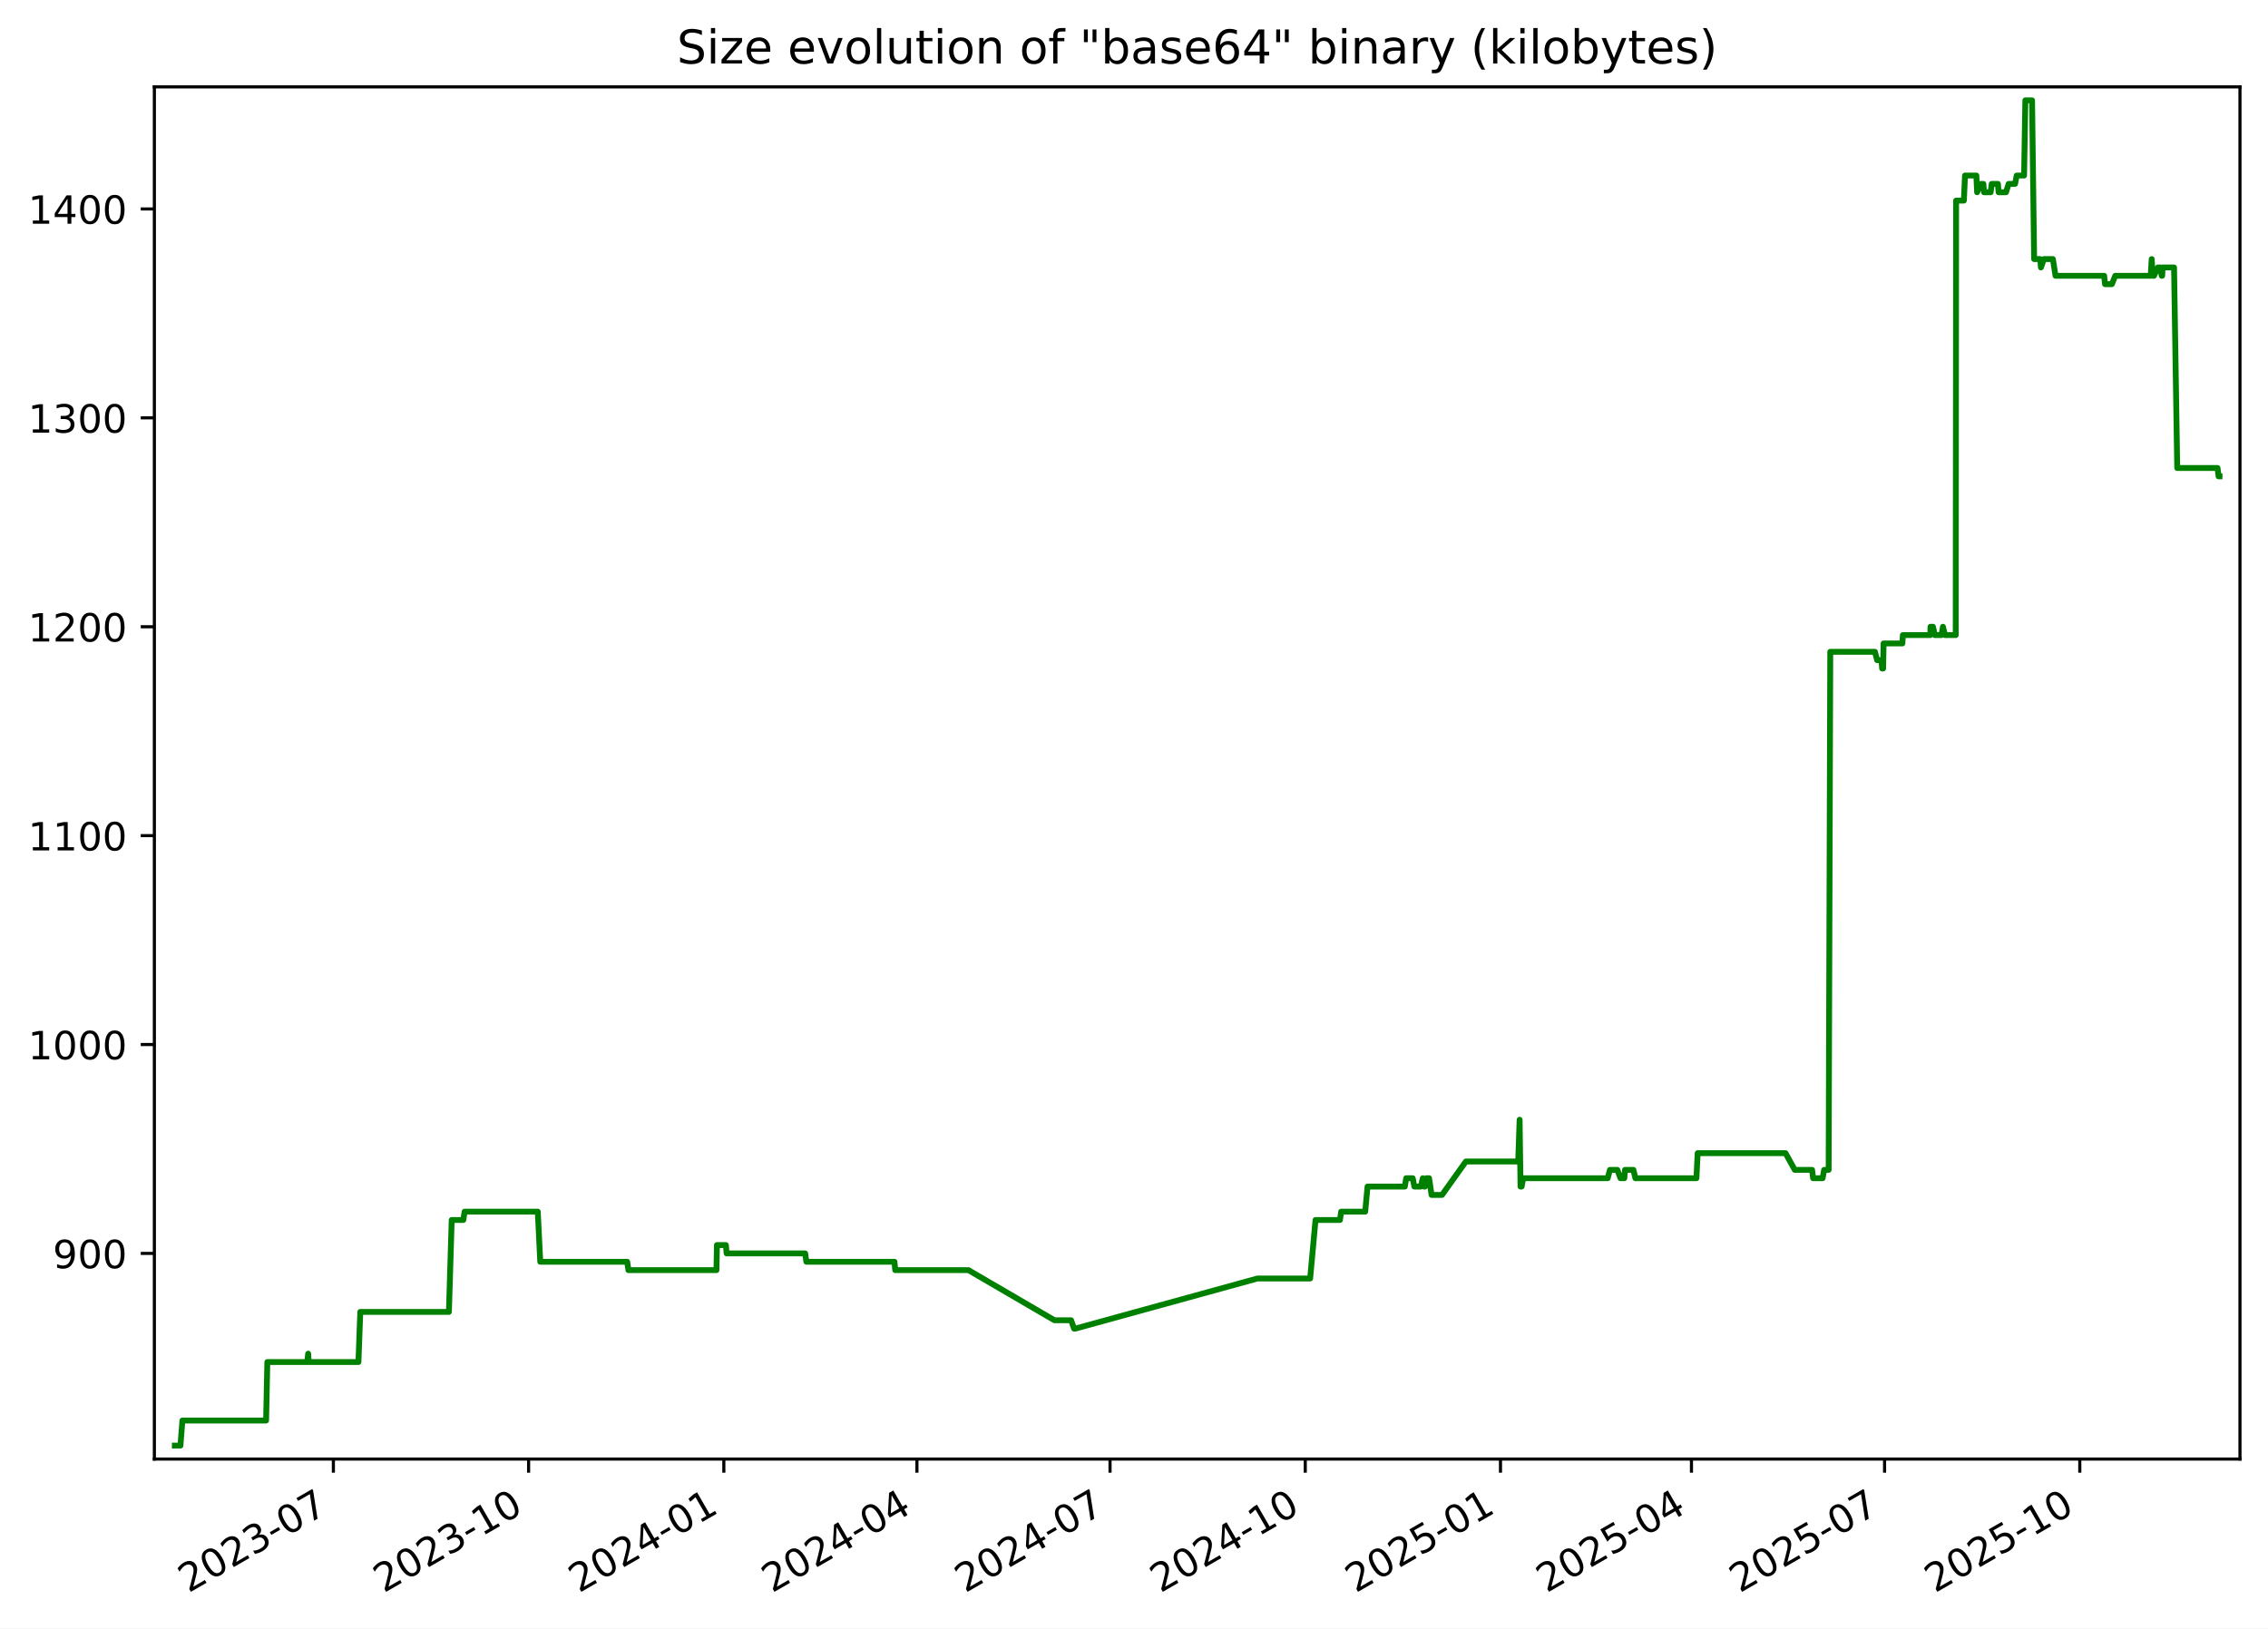
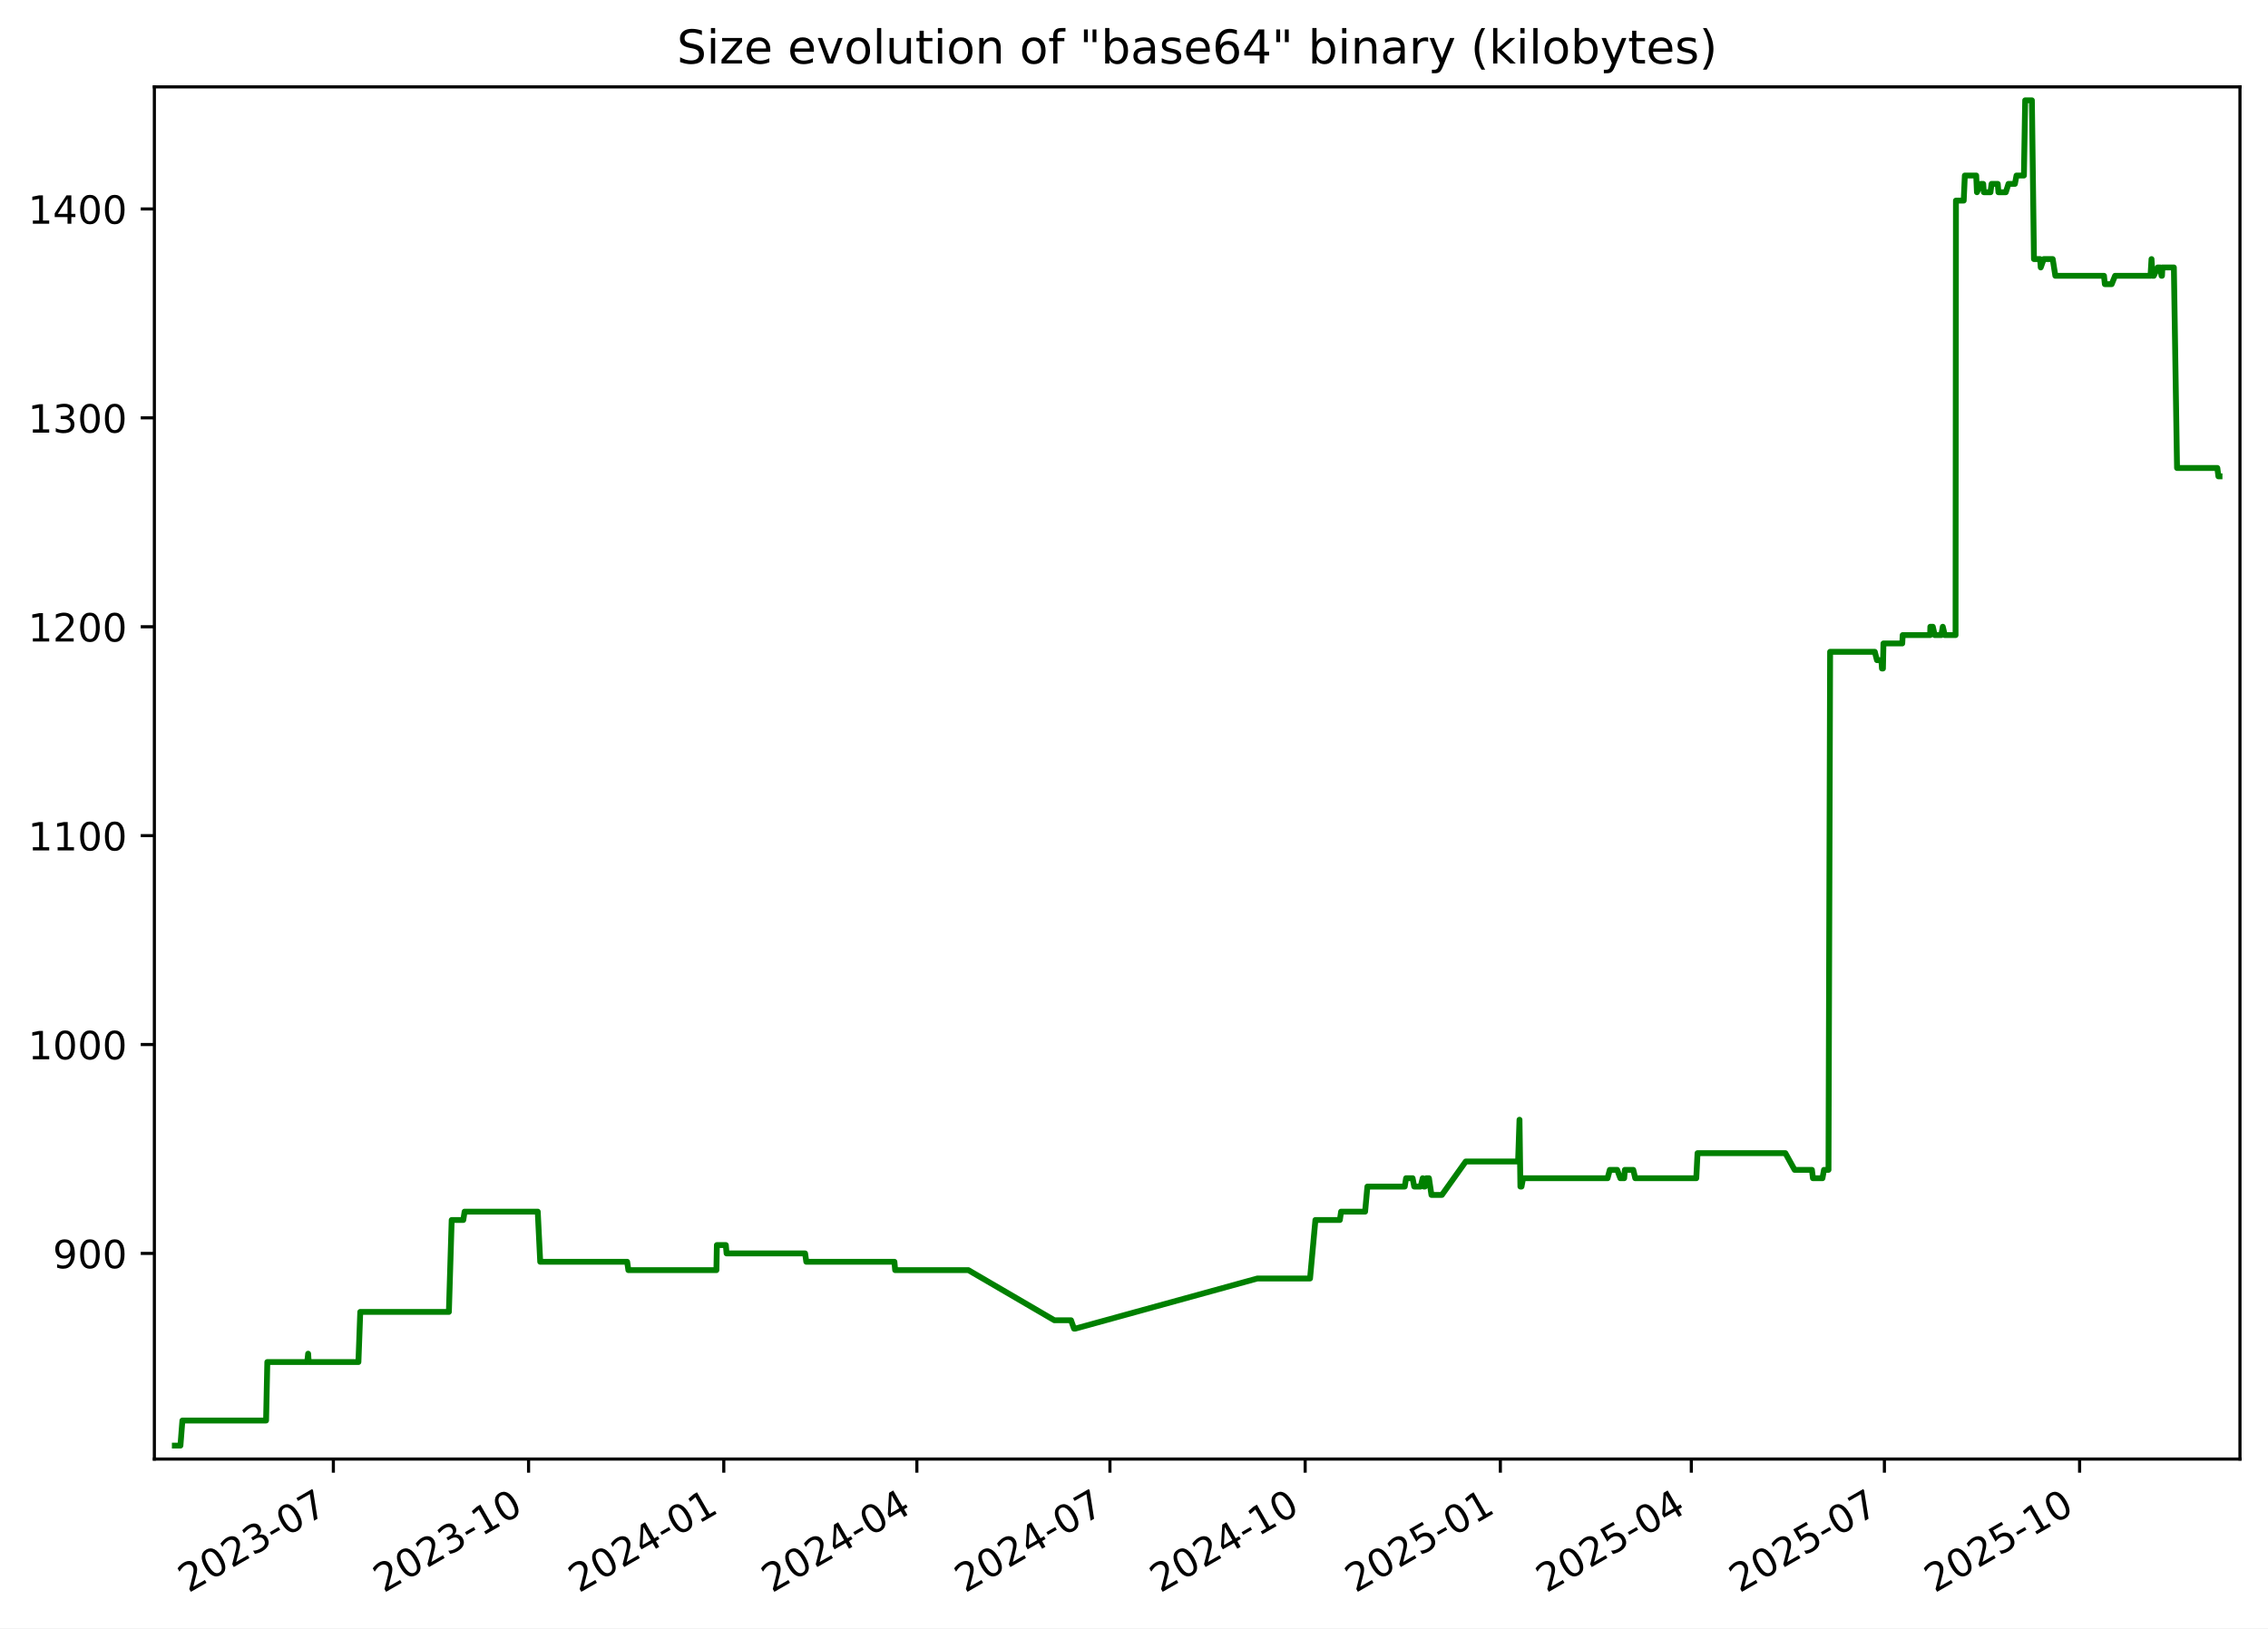
<svg xmlns="http://www.w3.org/2000/svg" xmlns:xlink="http://www.w3.org/1999/xlink" width="582.53pt" height="418.303pt" viewBox="0 0 582.53 418.303" version="1.1">
  <defs>
    <style type="text/css">*{stroke-linejoin: round; stroke-linecap: butt}</style>
  </defs>
  <g id="figure_1">
    <g id="patch_1">
      <path d="M -0 418.303  L 582.53 418.303  L 582.53 0  L -0 0  z " style="fill: #ffffff" />
    </g>
    <g id="axes_1">
      <g id="patch_2">
        <path d="M 39.65 374.83  L 575.33 374.83  L 575.33 22.318  L 39.65 22.318  z " style="fill: #ffffff" />
      </g>
      <g id="matplotlib.axis_1">
        <g id="xtick_1">
          <g id="line2d_1">
            <defs>
-               <path id="mffb12fcddd" d="M 0 0  L 0 3.5  " style="stroke: #000000; stroke-width: 0.8" />
+               <path id="m2659f9eb7d" d="M 0 0  L 0 3.5  " style="stroke: #000000; stroke-width: 0.8" />
            </defs>
            <g>
-               <use xlink:href="#mffb12fcddd" x="85.627" y="374.83" style="stroke: #000000; stroke-width: 0.8" />
+               <use xlink:href="#m2659f9eb7d" x="85.623" y="374.83" style="stroke: #000000; stroke-width: 0.8" />
            </g>
          </g>
          <g id="text_1">
-             <g transform="translate(48.40207 409.302) rotate(-30) scale(0.1 -0.1)">
+             <g transform="translate(48.39829 409.302) rotate(-30) scale(0.1 -0.1)">
              <defs>
                <path id="DejaVuSans-32" d="M 1228 531  L 3431 531  L 3431 0  L 469 0  L 469 531  Q 828 903 1448 1529  Q 2069 2156 2228 2338  Q 2531 2678 2651 2914  Q 2772 3150 2772 3378  Q 2772 3750 2511 3984  Q 2250 4219 1831 4219  Q 1534 4219 1204 4116  Q 875 4013 500 3803  L 500 4441  Q 881 4594 1212 4672  Q 1544 4750 1819 4750  Q 2544 4750 2975 4387  Q 3406 4025 3406 3419  Q 3406 3131 3298 2873  Q 3191 2616 2906 2266  Q 2828 2175 2409 1742  Q 1991 1309 1228 531  z " transform="scale(0.015625)" />
                <path id="DejaVuSans-30" d="M 2034 4250  Q 1547 4250 1301 3770  Q 1056 3291 1056 2328  Q 1056 1369 1301 889  Q 1547 409 2034 409  Q 2525 409 2770 889  Q 3016 1369 3016 2328  Q 3016 3291 2770 3770  Q 2525 4250 2034 4250  z M 2034 4750  Q 2819 4750 3233 4129  Q 3647 3509 3647 2328  Q 3647 1150 3233 529  Q 2819 -91 2034 -91  Q 1250 -91 836 529  Q 422 1150 422 2328  Q 422 3509 836 4129  Q 1250 4750 2034 4750  z " transform="scale(0.015625)" />
                <path id="DejaVuSans-33" d="M 2597 2516  Q 3050 2419 3304 2112  Q 3559 1806 3559 1356  Q 3559 666 3084 287  Q 2609 -91 1734 -91  Q 1441 -91 1130 -33  Q 819 25 488 141  L 488 750  Q 750 597 1062 519  Q 1375 441 1716 441  Q 2309 441 2620 675  Q 2931 909 2931 1356  Q 2931 1769 2642 2001  Q 2353 2234 1838 2234  L 1294 2234  L 1294 2753  L 1863 2753  Q 2328 2753 2575 2939  Q 2822 3125 2822 3475  Q 2822 3834 2567 4026  Q 2313 4219 1838 4219  Q 1578 4219 1281 4162  Q 984 4106 628 3988  L 628 4550  Q 988 4650 1302 4700  Q 1616 4750 1894 4750  Q 2613 4750 3031 4423  Q 3450 4097 3450 3541  Q 3450 3153 3228 2886  Q 3006 2619 2597 2516  z " transform="scale(0.015625)" />
                <path id="DejaVuSans-2d" d="M 313 2009  L 1997 2009  L 1997 1497  L 313 1497  L 313 2009  z " transform="scale(0.015625)" />
                <path id="DejaVuSans-37" d="M 525 4666  L 3525 4666  L 3525 4397  L 1831 0  L 1172 0  L 2766 4134  L 525 4134  L 525 4666  z " transform="scale(0.015625)" />
              </defs>
              <use xlink:href="#DejaVuSans-32" />
              <use xlink:href="#DejaVuSans-30" x="63.623" />
              <use xlink:href="#DejaVuSans-32" x="127.246" />
              <use xlink:href="#DejaVuSans-33" x="190.869" />
              <use xlink:href="#DejaVuSans-2d" x="254.492" />
              <use xlink:href="#DejaVuSans-30" x="290.576" />
              <use xlink:href="#DejaVuSans-37" x="354.199" />
            </g>
          </g>
        </g>
        <g id="xtick_2">
          <g id="line2d_2">
            <g>
-               <use xlink:href="#mffb12fcddd" x="135.77" y="374.83" style="stroke: #000000; stroke-width: 0.8" />
+               <use xlink:href="#m2659f9eb7d" x="135.761" y="374.83" style="stroke: #000000; stroke-width: 0.8" />
            </g>
          </g>
          <g id="text_2">
-             <g transform="translate(98.54504 409.302) rotate(-30) scale(0.1 -0.1)">
+             <g transform="translate(98.5366 409.302) rotate(-30) scale(0.1 -0.1)">
              <defs>
                <path id="DejaVuSans-31" d="M 794 531  L 1825 531  L 1825 4091  L 703 3866  L 703 4441  L 1819 4666  L 2450 4666  L 2450 531  L 3481 531  L 3481 0  L 794 0  L 794 531  z " transform="scale(0.015625)" />
              </defs>
              <use xlink:href="#DejaVuSans-32" />
              <use xlink:href="#DejaVuSans-30" x="63.623" />
              <use xlink:href="#DejaVuSans-32" x="127.246" />
              <use xlink:href="#DejaVuSans-33" x="190.869" />
              <use xlink:href="#DejaVuSans-2d" x="254.492" />
              <use xlink:href="#DejaVuSans-31" x="290.576" />
              <use xlink:href="#DejaVuSans-30" x="354.199" />
            </g>
          </g>
        </g>
        <g id="xtick_3">
          <g id="line2d_3">
            <g>
-               <use xlink:href="#mffb12fcddd" x="185.913" y="374.83" style="stroke: #000000; stroke-width: 0.8" />
+               <use xlink:href="#m2659f9eb7d" x="185.9" y="374.83" style="stroke: #000000; stroke-width: 0.8" />
            </g>
          </g>
          <g id="text_3">
-             <g transform="translate(148.688 409.302) rotate(-30) scale(0.1 -0.1)">
+             <g transform="translate(148.6749 409.302) rotate(-30) scale(0.1 -0.1)">
              <defs>
                <path id="DejaVuSans-34" d="M 2419 4116  L 825 1625  L 2419 1625  L 2419 4116  z M 2253 4666  L 3047 4666  L 3047 1625  L 3713 1625  L 3713 1100  L 3047 1100  L 3047 0  L 2419 0  L 2419 1100  L 313 1100  L 313 1709  L 2253 4666  z " transform="scale(0.015625)" />
              </defs>
              <use xlink:href="#DejaVuSans-32" />
              <use xlink:href="#DejaVuSans-30" x="63.623" />
              <use xlink:href="#DejaVuSans-32" x="127.246" />
              <use xlink:href="#DejaVuSans-34" x="190.869" />
              <use xlink:href="#DejaVuSans-2d" x="254.492" />
              <use xlink:href="#DejaVuSans-30" x="290.576" />
              <use xlink:href="#DejaVuSans-31" x="354.199" />
            </g>
          </g>
        </g>
        <g id="xtick_4">
          <g id="line2d_4">
            <g>
-               <use xlink:href="#mffb12fcddd" x="235.511" y="374.83" style="stroke: #000000; stroke-width: 0.8" />
+               <use xlink:href="#m2659f9eb7d" x="235.493" y="374.83" style="stroke: #000000; stroke-width: 0.8" />
            </g>
          </g>
          <g id="text_4">
-             <g transform="translate(198.2859 409.302) rotate(-30) scale(0.1 -0.1)">
+             <g transform="translate(198.2682 409.302) rotate(-30) scale(0.1 -0.1)">
              <use xlink:href="#DejaVuSans-32" />
              <use xlink:href="#DejaVuSans-30" x="63.623" />
              <use xlink:href="#DejaVuSans-32" x="127.246" />
              <use xlink:href="#DejaVuSans-34" x="190.869" />
              <use xlink:href="#DejaVuSans-2d" x="254.492" />
              <use xlink:href="#DejaVuSans-30" x="290.576" />
              <use xlink:href="#DejaVuSans-34" x="354.199" />
            </g>
          </g>
        </g>
        <g id="xtick_5">
          <g id="line2d_5">
            <g>
-               <use xlink:href="#mffb12fcddd" x="285.109" y="374.83" style="stroke: #000000; stroke-width: 0.8" />
+               <use xlink:href="#m2659f9eb7d" x="285.086" y="374.83" style="stroke: #000000; stroke-width: 0.8" />
            </g>
          </g>
          <g id="text_5">
-             <g transform="translate(247.8839 409.302) rotate(-30) scale(0.1 -0.1)">
+             <g transform="translate(247.8616 409.302) rotate(-30) scale(0.1 -0.1)">
              <use xlink:href="#DejaVuSans-32" />
              <use xlink:href="#DejaVuSans-30" x="63.623" />
              <use xlink:href="#DejaVuSans-32" x="127.246" />
              <use xlink:href="#DejaVuSans-34" x="190.869" />
              <use xlink:href="#DejaVuSans-2d" x="254.492" />
              <use xlink:href="#DejaVuSans-30" x="290.576" />
              <use xlink:href="#DejaVuSans-37" x="354.199" />
            </g>
          </g>
        </g>
        <g id="xtick_6">
          <g id="line2d_6">
            <g>
-               <use xlink:href="#mffb12fcddd" x="335.252" y="374.83" style="stroke: #000000; stroke-width: 0.8" />
+               <use xlink:href="#m2659f9eb7d" x="335.225" y="374.83" style="stroke: #000000; stroke-width: 0.8" />
            </g>
          </g>
          <g id="text_6">
-             <g transform="translate(298.0268 409.302) rotate(-30) scale(0.1 -0.1)">
+             <g transform="translate(297.9999 409.302) rotate(-30) scale(0.1 -0.1)">
              <use xlink:href="#DejaVuSans-32" />
              <use xlink:href="#DejaVuSans-30" x="63.623" />
              <use xlink:href="#DejaVuSans-32" x="127.246" />
              <use xlink:href="#DejaVuSans-34" x="190.869" />
              <use xlink:href="#DejaVuSans-2d" x="254.492" />
              <use xlink:href="#DejaVuSans-31" x="290.576" />
              <use xlink:href="#DejaVuSans-30" x="354.199" />
            </g>
          </g>
        </g>
        <g id="xtick_7">
          <g id="line2d_7">
            <g>
-               <use xlink:href="#mffb12fcddd" x="385.395" y="374.83" style="stroke: #000000; stroke-width: 0.8" />
+               <use xlink:href="#m2659f9eb7d" x="385.363" y="374.83" style="stroke: #000000; stroke-width: 0.8" />
            </g>
          </g>
          <g id="text_7">
-             <g transform="translate(348.1698 409.302) rotate(-30) scale(0.1 -0.1)">
+             <g transform="translate(348.1382 409.302) rotate(-30) scale(0.1 -0.1)">
              <defs>
                <path id="DejaVuSans-35" d="M 691 4666  L 3169 4666  L 3169 4134  L 1269 4134  L 1269 2991  Q 1406 3038 1543 3061  Q 1681 3084 1819 3084  Q 2600 3084 3056 2656  Q 3513 2228 3513 1497  Q 3513 744 3044 326  Q 2575 -91 1722 -91  Q 1428 -91 1123 -41  Q 819 9 494 109  L 494 744  Q 775 591 1075 516  Q 1375 441 1709 441  Q 2250 441 2565 725  Q 2881 1009 2881 1497  Q 2881 1984 2565 2268  Q 2250 2553 1709 2553  Q 1456 2553 1204 2497  Q 953 2441 691 2322  L 691 4666  z " transform="scale(0.015625)" />
              </defs>
              <use xlink:href="#DejaVuSans-32" />
              <use xlink:href="#DejaVuSans-30" x="63.623" />
              <use xlink:href="#DejaVuSans-32" x="127.246" />
              <use xlink:href="#DejaVuSans-35" x="190.869" />
              <use xlink:href="#DejaVuSans-2d" x="254.492" />
              <use xlink:href="#DejaVuSans-30" x="290.576" />
              <use xlink:href="#DejaVuSans-31" x="354.199" />
            </g>
          </g>
        </g>
        <g id="xtick_8">
          <g id="line2d_8">
            <g>
-               <use xlink:href="#mffb12fcddd" x="434.448" y="374.83" style="stroke: #000000; stroke-width: 0.8" />
+               <use xlink:href="#m2659f9eb7d" x="434.411" y="374.83" style="stroke: #000000; stroke-width: 0.8" />
            </g>
          </g>
          <g id="text_8">
-             <g transform="translate(397.2227 409.302) rotate(-30) scale(0.1 -0.1)">
+             <g transform="translate(397.1865 409.302) rotate(-30) scale(0.1 -0.1)">
              <use xlink:href="#DejaVuSans-32" />
              <use xlink:href="#DejaVuSans-30" x="63.623" />
              <use xlink:href="#DejaVuSans-32" x="127.246" />
              <use xlink:href="#DejaVuSans-35" x="190.869" />
              <use xlink:href="#DejaVuSans-2d" x="254.492" />
              <use xlink:href="#DejaVuSans-30" x="290.576" />
              <use xlink:href="#DejaVuSans-34" x="354.199" />
            </g>
          </g>
        </g>
        <g id="xtick_9">
          <g id="line2d_9">
            <g>
-               <use xlink:href="#mffb12fcddd" x="484.045" y="374.83" style="stroke: #000000; stroke-width: 0.8" />
+               <use xlink:href="#m2659f9eb7d" x="484.005" y="374.83" style="stroke: #000000; stroke-width: 0.8" />
            </g>
          </g>
          <g id="text_9">
-             <g transform="translate(446.8206 409.302) rotate(-30) scale(0.1 -0.1)">
+             <g transform="translate(446.7799 409.302) rotate(-30) scale(0.1 -0.1)">
              <use xlink:href="#DejaVuSans-32" />
              <use xlink:href="#DejaVuSans-30" x="63.623" />
              <use xlink:href="#DejaVuSans-32" x="127.246" />
              <use xlink:href="#DejaVuSans-35" x="190.869" />
              <use xlink:href="#DejaVuSans-2d" x="254.492" />
              <use xlink:href="#DejaVuSans-30" x="290.576" />
              <use xlink:href="#DejaVuSans-37" x="354.199" />
            </g>
          </g>
        </g>
        <g id="xtick_10">
          <g id="line2d_10">
            <g>
-               <use xlink:href="#mffb12fcddd" x="534.188" y="374.83" style="stroke: #000000; stroke-width: 0.8" />
+               <use xlink:href="#m2659f9eb7d" x="534.143" y="374.83" style="stroke: #000000; stroke-width: 0.8" />
            </g>
          </g>
          <g id="text_10">
-             <g transform="translate(496.9636 409.302) rotate(-30) scale(0.1 -0.1)">
+             <g transform="translate(496.9182 409.302) rotate(-30) scale(0.1 -0.1)">
              <use xlink:href="#DejaVuSans-32" />
              <use xlink:href="#DejaVuSans-30" x="63.623" />
              <use xlink:href="#DejaVuSans-32" x="127.246" />
              <use xlink:href="#DejaVuSans-35" x="190.869" />
              <use xlink:href="#DejaVuSans-2d" x="254.492" />
              <use xlink:href="#DejaVuSans-31" x="290.576" />
              <use xlink:href="#DejaVuSans-30" x="354.199" />
            </g>
          </g>
        </g>
      </g>
      <g id="matplotlib.axis_2">
        <g id="ytick_1">
          <g id="line2d_11">
            <defs>
-               <path id="mcba044b73d" d="M 0 0  L -3.5 0  " style="stroke: #000000; stroke-width: 0.8" />
+               <path id="m8dce9de126" d="M 0 0  L -3.5 0  " style="stroke: #000000; stroke-width: 0.8" />
            </defs>
            <g>
-               <use xlink:href="#mcba044b73d" x="39.65" y="322.003" style="stroke: #000000; stroke-width: 0.8" />
+               <use xlink:href="#m8dce9de126" x="39.65" y="322.003" style="stroke: #000000; stroke-width: 0.8" />
            </g>
          </g>
          <g id="text_11">
            <g transform="translate(13.5625 325.8019) scale(0.1 -0.1)">
              <defs>
                <path id="DejaVuSans-39" d="M 703 97  L 703 672  Q 941 559 1184 500  Q 1428 441 1663 441  Q 2288 441 2617 861  Q 2947 1281 2994 2138  Q 2813 1869 2534 1725  Q 2256 1581 1919 1581  Q 1219 1581 811 2004  Q 403 2428 403 3163  Q 403 3881 828 4315  Q 1253 4750 1959 4750  Q 2769 4750 3195 4129  Q 3622 3509 3622 2328  Q 3622 1225 3098 567  Q 2575 -91 1691 -91  Q 1453 -91 1209 -44  Q 966 3 703 97  z M 1959 2075  Q 2384 2075 2632 2365  Q 2881 2656 2881 3163  Q 2881 3666 2632 3958  Q 2384 4250 1959 4250  Q 1534 4250 1286 3958  Q 1038 3666 1038 3163  Q 1038 2656 1286 2365  Q 1534 2075 1959 2075  z " transform="scale(0.015625)" />
              </defs>
              <use xlink:href="#DejaVuSans-39" />
              <use xlink:href="#DejaVuSans-30" x="63.623" />
              <use xlink:href="#DejaVuSans-30" x="127.246" />
            </g>
          </g>
        </g>
        <g id="ytick_2">
          <g id="line2d_12">
            <g>
-               <use xlink:href="#mcba044b73d" x="39.65" y="268.338" style="stroke: #000000; stroke-width: 0.8" />
+               <use xlink:href="#m8dce9de126" x="39.65" y="268.338" style="stroke: #000000; stroke-width: 0.8" />
            </g>
          </g>
          <g id="text_12">
            <g transform="translate(7.2 272.1373) scale(0.1 -0.1)">
              <use xlink:href="#DejaVuSans-31" />
              <use xlink:href="#DejaVuSans-30" x="63.623" />
              <use xlink:href="#DejaVuSans-30" x="127.246" />
              <use xlink:href="#DejaVuSans-30" x="190.869" />
            </g>
          </g>
        </g>
        <g id="ytick_3">
          <g id="line2d_13">
            <g>
-               <use xlink:href="#mcba044b73d" x="39.65" y="214.674" style="stroke: #000000; stroke-width: 0.8" />
+               <use xlink:href="#m8dce9de126" x="39.65" y="214.674" style="stroke: #000000; stroke-width: 0.8" />
            </g>
          </g>
          <g id="text_13">
            <g transform="translate(7.2 218.4727) scale(0.1 -0.1)">
              <use xlink:href="#DejaVuSans-31" />
              <use xlink:href="#DejaVuSans-31" x="63.623" />
              <use xlink:href="#DejaVuSans-30" x="127.246" />
              <use xlink:href="#DejaVuSans-30" x="190.869" />
            </g>
          </g>
        </g>
        <g id="ytick_4">
          <g id="line2d_14">
            <g>
-               <use xlink:href="#mcba044b73d" x="39.65" y="161.009" style="stroke: #000000; stroke-width: 0.8" />
+               <use xlink:href="#m8dce9de126" x="39.65" y="161.009" style="stroke: #000000; stroke-width: 0.8" />
            </g>
          </g>
          <g id="text_14">
            <g transform="translate(7.2 164.8081) scale(0.1 -0.1)">
              <use xlink:href="#DejaVuSans-31" />
              <use xlink:href="#DejaVuSans-32" x="63.623" />
              <use xlink:href="#DejaVuSans-30" x="127.246" />
              <use xlink:href="#DejaVuSans-30" x="190.869" />
            </g>
          </g>
        </g>
        <g id="ytick_5">
          <g id="line2d_15">
            <g>
-               <use xlink:href="#mcba044b73d" x="39.65" y="107.344" style="stroke: #000000; stroke-width: 0.8" />
+               <use xlink:href="#m8dce9de126" x="39.65" y="107.344" style="stroke: #000000; stroke-width: 0.8" />
            </g>
          </g>
          <g id="text_15">
            <g transform="translate(7.2 111.1435) scale(0.1 -0.1)">
              <use xlink:href="#DejaVuSans-31" />
              <use xlink:href="#DejaVuSans-33" x="63.623" />
              <use xlink:href="#DejaVuSans-30" x="127.246" />
              <use xlink:href="#DejaVuSans-30" x="190.869" />
            </g>
          </g>
        </g>
        <g id="ytick_6">
          <g id="line2d_16">
            <g>
-               <use xlink:href="#mcba044b73d" x="39.65" y="53.68" style="stroke: #000000; stroke-width: 0.8" />
+               <use xlink:href="#m8dce9de126" x="39.65" y="53.68" style="stroke: #000000; stroke-width: 0.8" />
            </g>
          </g>
          <g id="text_16">
            <g transform="translate(7.2 57.47893) scale(0.1 -0.1)">
              <use xlink:href="#DejaVuSans-31" />
              <use xlink:href="#DejaVuSans-34" x="63.623" />
              <use xlink:href="#DejaVuSans-30" x="127.246" />
              <use xlink:href="#DejaVuSans-30" x="190.869" />
            </g>
          </g>
        </g>
      </g>
      <g id="line2d_17">
-         <path d="M 44.902 371.374  L 46.345 371.374  L 46.849 364.934  L 68.345 364.934  L 68.665 349.908  L 78.918 349.908  L 79.15 347.762  L 79.288 349.908  L 92.064 349.908  L 92.538 337.029  L 115.303 337.029  L 116.021 313.416  L 118.999 313.416  L 119.34 311.27  L 138.13 311.27  L 138.762 324.149  L 161.097 324.149  L 161.409 326.296  L 184.021 326.296  L 184.139 319.856  L 186.444 319.856  L 186.633 322.003  L 206.807 322.003  L 207.113 324.149  L 229.744 324.149  L 229.938 326.296  L 248.745 326.296  L 270.835 339.175  L 275.11 339.175  L 275.878 341.322  L 276.21 341.322  L 322.98 328.442  L 336.508 328.442  L 337.888 313.416  L 344.166 313.416  L 344.484 311.27  L 350.653 311.27  L 351.243 304.83  L 360.829 304.83  L 361.179 302.683  L 362.853 302.683  L 363.273 304.83  L 364.908 304.83  L 365.446 302.683  L 365.755 304.83  L 366.009 304.83  L 366.372 302.683  L 367.055 302.683  L 367.695 306.977  L 370.379 306.977  L 376.501 298.39  L 389.949 298.39  L 390.312 287.657  L 390.541 304.83  L 390.83 304.83  L 391.232 302.683  L 412.934 302.683  L 413.507 300.537  L 415.406 300.537  L 416.212 302.683  L 417.205 302.683  L 417.376 300.537  L 419.534 300.537  L 420.047 302.683  L 435.722 302.683  L 436.043 296.244  L 458.605 296.244  L 460.986 300.537  L 465.427 300.537  L 465.688 302.683  L 468.133 302.683  L 468.527 300.537  L 469.684 300.537  L 470.098 167.449  L 481.577 167.449  L 482.134 169.595  L 483.265 169.595  L 483.417 171.742  L 483.671 171.742  L 483.798 165.302  L 488.63 165.302  L 488.739 163.155  L 495.791 163.155  L 495.843 161.009  L 496.479 161.009  L 496.967 163.155  L 498.657 163.155  L 499.041 161.009  L 499.556 163.155  L 502.324 163.155  L 502.422 51.533  L 504.417 51.533  L 504.705 45.093  L 507.629 45.093  L 507.815 49.387  L 508.789 47.24  L 509.423 47.24  L 509.591 49.387  L 511.297 49.387  L 511.567 47.24  L 513.164 47.24  L 513.332 49.387  L 515.234 49.387  L 515.914 47.24  L 517.567 47.24  L 517.979 45.093  L 519.883 45.093  L 520.207 25.774  L 521.93 25.774  L 522.463 66.559  L 524.041 66.559  L 524.205 68.706  L 524.967 66.559  L 527.28 66.559  L 527.956 70.852  L 540.451 70.852  L 540.671 72.999  L 542.43 72.999  L 543.3 70.852  L 552.405 70.852  L 552.658 66.559  L 552.923 70.852  L 553.245 70.852  L 554.258 68.706  L 554.886 68.706  L 555.228 70.852  L 555.349 70.852  L 555.455 68.706  L 558.4 68.706  L 559.216 120.224  L 569.569 120.224  L 569.838 122.37  L 570.078 122.37  L 570.078 122.37  " clip-path="url(#p5e07dae7f8)" style="fill: none; stroke: #008000; stroke-width: 1.5; stroke-linecap: square" />
+         <path d="M 44.902 371.374  L 46.344 371.374  L 46.849 364.934  L 68.343 364.934  L 68.662 349.908  L 78.915 349.908  L 79.147 347.762  L 79.285 349.908  L 92.059 349.908  L 92.534 337.029  L 115.296 337.029  L 116.014 313.416  L 118.993 313.416  L 119.333 311.27  L 138.121 311.27  L 138.753 324.149  L 161.086 324.149  L 161.398 326.296  L 184.009 326.296  L 184.126 319.856  L 186.431 319.856  L 186.62 322.003  L 206.792 322.003  L 207.098 324.149  L 229.727 324.149  L 229.92 326.296  L 248.726 326.296  L 270.814 339.175  L 275.089 339.175  L 275.857 341.322  L 276.188 341.322  L 322.954 328.442  L 336.481 328.442  L 337.86 313.416  L 344.139 313.416  L 344.456 311.27  L 350.625 311.27  L 351.214 304.83  L 360.8 304.83  L 361.15 302.683  L 362.823 302.683  L 363.243 304.83  L 364.878 304.83  L 365.416 302.683  L 365.725 304.83  L 365.979 304.83  L 366.342 302.683  L 367.025 302.683  L 367.665 306.977  L 370.348 306.977  L 376.47 298.39  L 389.917 298.39  L 390.28 287.657  L 390.509 304.83  L 390.798 304.83  L 391.2 302.683  L 412.9 302.683  L 413.472 300.537  L 415.371 300.537  L 416.177 302.683  L 417.17 302.683  L 417.341 300.537  L 419.499 300.537  L 420.012 302.683  L 435.686 302.683  L 436.007 296.244  L 458.567 296.244  L 460.948 300.537  L 465.388 300.537  L 465.649 302.683  L 468.094 302.683  L 468.488 300.537  L 469.645 300.537  L 470.059 167.449  L 481.537 167.449  L 482.094 169.595  L 483.225 169.595  L 483.376 171.742  L 483.63 171.742  L 483.758 165.302  L 488.589 165.302  L 488.698 163.155  L 495.749 163.155  L 495.801 161.009  L 496.437 161.009  L 496.925 163.155  L 498.614 163.155  L 498.999 161.009  L 499.514 163.155  L 502.282 163.155  L 502.379 51.533  L 504.375 51.533  L 504.662 45.093  L 507.586 45.093  L 507.772 49.387  L 508.746 47.24  L 509.38 47.24  L 509.548 49.387  L 511.253 49.387  L 511.524 47.24  L 513.12 47.24  L 513.289 49.387  L 515.19 49.387  L 515.871 47.24  L 517.523 47.24  L 517.935 45.093  L 519.838 45.093  L 520.162 25.774  L 521.886 25.774  L 522.419 66.559  L 523.996 66.559  L 524.161 68.706  L 524.922 66.559  L 527.235 66.559  L 527.911 70.852  L 540.405 70.852  L 540.624 72.999  L 542.384 72.999  L 543.253 70.852  L 552.358 70.852  L 552.611 66.559  L 552.875 70.852  L 553.198 70.852  L 554.211 68.706  L 554.838 68.706  L 555.18 70.852  L 555.301 70.852  L 555.407 68.706  L 558.353 68.706  L 559.168 120.224  L 569.52 120.224  L 569.79 122.37  L 570.078 122.37  L 570.078 122.37  " clip-path="url(#pa677cdc3ad)" style="fill: none; stroke: #008000; stroke-width: 1.5; stroke-linecap: square" />
      </g>
      <g id="patch_3">
        <path d="M 39.65 374.83  L 39.65 22.318  " style="fill: none; stroke: #000000; stroke-width: 0.8; stroke-linejoin: miter; stroke-linecap: square" />
      </g>
      <g id="patch_4">
        <path d="M 575.33 374.83  L 575.33 22.318  " style="fill: none; stroke: #000000; stroke-width: 0.8; stroke-linejoin: miter; stroke-linecap: square" />
      </g>
      <g id="patch_5">
        <path d="M 39.65 374.83  L 575.33 374.83  " style="fill: none; stroke: #000000; stroke-width: 0.8; stroke-linejoin: miter; stroke-linecap: square" />
      </g>
      <g id="patch_6">
        <path d="M 39.65 22.318  L 575.33 22.318  " style="fill: none; stroke: #000000; stroke-width: 0.8; stroke-linejoin: miter; stroke-linecap: square" />
      </g>
      <g id="text_17">
        <g transform="translate(173.8559 16.31812) scale(0.12 -0.12)">
          <defs>
            <path id="DejaVuSans-53" d="M 3425 4513  L 3425 3897  Q 3066 4069 2747 4153  Q 2428 4238 2131 4238  Q 1616 4238 1336 4038  Q 1056 3838 1056 3469  Q 1056 3159 1242 3001  Q 1428 2844 1947 2747  L 2328 2669  Q 3034 2534 3370 2195  Q 3706 1856 3706 1288  Q 3706 609 3251 259  Q 2797 -91 1919 -91  Q 1588 -91 1214 -16  Q 841 59 441 206  L 441 856  Q 825 641 1194 531  Q 1563 422 1919 422  Q 2459 422 2753 634  Q 3047 847 3047 1241  Q 3047 1584 2836 1778  Q 2625 1972 2144 2069  L 1759 2144  Q 1053 2284 737 2584  Q 422 2884 422 3419  Q 422 4038 858 4394  Q 1294 4750 2059 4750  Q 2388 4750 2728 4690  Q 3069 4631 3425 4513  z " transform="scale(0.015625)" />
            <path id="DejaVuSans-69" d="M 603 3500  L 1178 3500  L 1178 0  L 603 0  L 603 3500  z M 603 4863  L 1178 4863  L 1178 4134  L 603 4134  L 603 4863  z " transform="scale(0.015625)" />
            <path id="DejaVuSans-7a" d="M 353 3500  L 3084 3500  L 3084 2975  L 922 459  L 3084 459  L 3084 0  L 275 0  L 275 525  L 2438 3041  L 353 3041  L 353 3500  z " transform="scale(0.015625)" />
            <path id="DejaVuSans-65" d="M 3597 1894  L 3597 1613  L 953 1613  Q 991 1019 1311 708  Q 1631 397 2203 397  Q 2534 397 2845 478  Q 3156 559 3463 722  L 3463 178  Q 3153 47 2828 -22  Q 2503 -91 2169 -91  Q 1331 -91 842 396  Q 353 884 353 1716  Q 353 2575 817 3079  Q 1281 3584 2069 3584  Q 2775 3584 3186 3129  Q 3597 2675 3597 1894  z M 3022 2063  Q 3016 2534 2758 2815  Q 2500 3097 2075 3097  Q 1594 3097 1305 2825  Q 1016 2553 972 2059  L 3022 2063  z " transform="scale(0.015625)" />
            <path id="DejaVuSans-20" transform="scale(0.015625)" />
            <path id="DejaVuSans-76" d="M 191 3500  L 800 3500  L 1894 563  L 2988 3500  L 3597 3500  L 2284 0  L 1503 0  L 191 3500  z " transform="scale(0.015625)" />
            <path id="DejaVuSans-6f" d="M 1959 3097  Q 1497 3097 1228 2736  Q 959 2375 959 1747  Q 959 1119 1226 758  Q 1494 397 1959 397  Q 2419 397 2687 759  Q 2956 1122 2956 1747  Q 2956 2369 2687 2733  Q 2419 3097 1959 3097  z M 1959 3584  Q 2709 3584 3137 3096  Q 3566 2609 3566 1747  Q 3566 888 3137 398  Q 2709 -91 1959 -91  Q 1206 -91 779 398  Q 353 888 353 1747  Q 353 2609 779 3096  Q 1206 3584 1959 3584  z " transform="scale(0.015625)" />
            <path id="DejaVuSans-6c" d="M 603 4863  L 1178 4863  L 1178 0  L 603 0  L 603 4863  z " transform="scale(0.015625)" />
            <path id="DejaVuSans-75" d="M 544 1381  L 544 3500  L 1119 3500  L 1119 1403  Q 1119 906 1312 657  Q 1506 409 1894 409  Q 2359 409 2629 706  Q 2900 1003 2900 1516  L 2900 3500  L 3475 3500  L 3475 0  L 2900 0  L 2900 538  Q 2691 219 2414 64  Q 2138 -91 1772 -91  Q 1169 -91 856 284  Q 544 659 544 1381  z M 1991 3584  L 1991 3584  z " transform="scale(0.015625)" />
            <path id="DejaVuSans-74" d="M 1172 4494  L 1172 3500  L 2356 3500  L 2356 3053  L 1172 3053  L 1172 1153  Q 1172 725 1289 603  Q 1406 481 1766 481  L 2356 481  L 2356 0  L 1766 0  Q 1100 0 847 248  Q 594 497 594 1153  L 594 3053  L 172 3053  L 172 3500  L 594 3500  L 594 4494  L 1172 4494  z " transform="scale(0.015625)" />
            <path id="DejaVuSans-6e" d="M 3513 2113  L 3513 0  L 2938 0  L 2938 2094  Q 2938 2591 2744 2837  Q 2550 3084 2163 3084  Q 1697 3084 1428 2787  Q 1159 2491 1159 1978  L 1159 0  L 581 0  L 581 3500  L 1159 3500  L 1159 2956  Q 1366 3272 1645 3428  Q 1925 3584 2291 3584  Q 2894 3584 3203 3211  Q 3513 2838 3513 2113  z " transform="scale(0.015625)" />
            <path id="DejaVuSans-66" d="M 2375 4863  L 2375 4384  L 1825 4384  Q 1516 4384 1395 4259  Q 1275 4134 1275 3809  L 1275 3500  L 2222 3500  L 2222 3053  L 1275 3053  L 1275 0  L 697 0  L 697 3053  L 147 3053  L 147 3500  L 697 3500  L 697 3744  Q 697 4328 969 4595  Q 1241 4863 1831 4863  L 2375 4863  z " transform="scale(0.015625)" />
            <path id="DejaVuSans-22" d="M 1147 4666  L 1147 2931  L 616 2931  L 616 4666  L 1147 4666  z M 2328 4666  L 2328 2931  L 1797 2931  L 1797 4666  L 2328 4666  z " transform="scale(0.015625)" />
            <path id="DejaVuSans-62" d="M 3116 1747  Q 3116 2381 2855 2742  Q 2594 3103 2138 3103  Q 1681 3103 1420 2742  Q 1159 2381 1159 1747  Q 1159 1113 1420 752  Q 1681 391 2138 391  Q 2594 391 2855 752  Q 3116 1113 3116 1747  z M 1159 2969  Q 1341 3281 1617 3432  Q 1894 3584 2278 3584  Q 2916 3584 3314 3078  Q 3713 2572 3713 1747  Q 3713 922 3314 415  Q 2916 -91 2278 -91  Q 1894 -91 1617 61  Q 1341 213 1159 525  L 1159 0  L 581 0  L 581 4863  L 1159 4863  L 1159 2969  z " transform="scale(0.015625)" />
            <path id="DejaVuSans-61" d="M 2194 1759  Q 1497 1759 1228 1600  Q 959 1441 959 1056  Q 959 750 1161 570  Q 1363 391 1709 391  Q 2188 391 2477 730  Q 2766 1069 2766 1631  L 2766 1759  L 2194 1759  z M 3341 1997  L 3341 0  L 2766 0  L 2766 531  Q 2569 213 2275 61  Q 1981 -91 1556 -91  Q 1019 -91 701 211  Q 384 513 384 1019  Q 384 1609 779 1909  Q 1175 2209 1959 2209  L 2766 2209  L 2766 2266  Q 2766 2663 2505 2880  Q 2244 3097 1772 3097  Q 1472 3097 1187 3025  Q 903 2953 641 2809  L 641 3341  Q 956 3463 1253 3523  Q 1550 3584 1831 3584  Q 2591 3584 2966 3190  Q 3341 2797 3341 1997  z " transform="scale(0.015625)" />
            <path id="DejaVuSans-73" d="M 2834 3397  L 2834 2853  Q 2591 2978 2328 3040  Q 2066 3103 1784 3103  Q 1356 3103 1142 2972  Q 928 2841 928 2578  Q 928 2378 1081 2264  Q 1234 2150 1697 2047  L 1894 2003  Q 2506 1872 2764 1633  Q 3022 1394 3022 966  Q 3022 478 2636 193  Q 2250 -91 1575 -91  Q 1294 -91 989 -36  Q 684 19 347 128  L 347 722  Q 666 556 975 473  Q 1284 391 1588 391  Q 1994 391 2212 530  Q 2431 669 2431 922  Q 2431 1156 2273 1281  Q 2116 1406 1581 1522  L 1381 1569  Q 847 1681 609 1914  Q 372 2147 372 2553  Q 372 3047 722 3315  Q 1072 3584 1716 3584  Q 2034 3584 2315 3537  Q 2597 3491 2834 3397  z " transform="scale(0.015625)" />
            <path id="DejaVuSans-36" d="M 2113 2584  Q 1688 2584 1439 2293  Q 1191 2003 1191 1497  Q 1191 994 1439 701  Q 1688 409 2113 409  Q 2538 409 2786 701  Q 3034 994 3034 1497  Q 3034 2003 2786 2293  Q 2538 2584 2113 2584  z M 3366 4563  L 3366 3988  Q 3128 4100 2886 4159  Q 2644 4219 2406 4219  Q 1781 4219 1451 3797  Q 1122 3375 1075 2522  Q 1259 2794 1537 2939  Q 1816 3084 2150 3084  Q 2853 3084 3261 2657  Q 3669 2231 3669 1497  Q 3669 778 3244 343  Q 2819 -91 2113 -91  Q 1303 -91 875 529  Q 447 1150 447 2328  Q 447 3434 972 4092  Q 1497 4750 2381 4750  Q 2619 4750 2861 4703  Q 3103 4656 3366 4563  z " transform="scale(0.015625)" />
            <path id="DejaVuSans-72" d="M 2631 2963  Q 2534 3019 2420 3045  Q 2306 3072 2169 3072  Q 1681 3072 1420 2755  Q 1159 2438 1159 1844  L 1159 0  L 581 0  L 581 3500  L 1159 3500  L 1159 2956  Q 1341 3275 1631 3429  Q 1922 3584 2338 3584  Q 2397 3584 2469 3576  Q 2541 3569 2628 3553  L 2631 2963  z " transform="scale(0.015625)" />
            <path id="DejaVuSans-79" d="M 2059 -325  Q 1816 -950 1584 -1140  Q 1353 -1331 966 -1331  L 506 -1331  L 506 -850  L 844 -850  Q 1081 -850 1212 -737  Q 1344 -625 1503 -206  L 1606 56  L 191 3500  L 800 3500  L 1894 763  L 2988 3500  L 3597 3500  L 2059 -325  z " transform="scale(0.015625)" />
            <path id="DejaVuSans-28" d="M 1984 4856  Q 1566 4138 1362 3434  Q 1159 2731 1159 2009  Q 1159 1288 1364 580  Q 1569 -128 1984 -844  L 1484 -844  Q 1016 -109 783 600  Q 550 1309 550 2009  Q 550 2706 781 3412  Q 1013 4119 1484 4856  L 1984 4856  z " transform="scale(0.015625)" />
            <path id="DejaVuSans-6b" d="M 581 4863  L 1159 4863  L 1159 1991  L 2875 3500  L 3609 3500  L 1753 1863  L 3688 0  L 2938 0  L 1159 1709  L 1159 0  L 581 0  L 581 4863  z " transform="scale(0.015625)" />
            <path id="DejaVuSans-29" d="M 513 4856  L 1013 4856  Q 1481 4119 1714 3412  Q 1947 2706 1947 2009  Q 1947 1309 1714 600  Q 1481 -109 1013 -844  L 513 -844  Q 928 -128 1133 580  Q 1338 1288 1338 2009  Q 1338 2731 1133 3434  Q 928 4138 513 4856  z " transform="scale(0.015625)" />
          </defs>
          <use xlink:href="#DejaVuSans-53" />
          <use xlink:href="#DejaVuSans-69" x="63.477" />
          <use xlink:href="#DejaVuSans-7a" x="91.26" />
          <use xlink:href="#DejaVuSans-65" x="143.75" />
          <use xlink:href="#DejaVuSans-20" x="205.273" />
          <use xlink:href="#DejaVuSans-65" x="237.061" />
          <use xlink:href="#DejaVuSans-76" x="298.584" />
          <use xlink:href="#DejaVuSans-6f" x="357.764" />
          <use xlink:href="#DejaVuSans-6c" x="418.945" />
          <use xlink:href="#DejaVuSans-75" x="446.729" />
          <use xlink:href="#DejaVuSans-74" x="510.107" />
          <use xlink:href="#DejaVuSans-69" x="549.316" />
          <use xlink:href="#DejaVuSans-6f" x="577.1" />
          <use xlink:href="#DejaVuSans-6e" x="638.281" />
          <use xlink:href="#DejaVuSans-20" x="701.66" />
          <use xlink:href="#DejaVuSans-6f" x="733.447" />
          <use xlink:href="#DejaVuSans-66" x="794.629" />
          <use xlink:href="#DejaVuSans-20" x="829.834" />
          <use xlink:href="#DejaVuSans-22" x="861.621" />
          <use xlink:href="#DejaVuSans-62" x="907.617" />
          <use xlink:href="#DejaVuSans-61" x="971.094" />
          <use xlink:href="#DejaVuSans-73" x="1032.373" />
          <use xlink:href="#DejaVuSans-65" x="1084.473" />
          <use xlink:href="#DejaVuSans-36" x="1145.996" />
          <use xlink:href="#DejaVuSans-34" x="1209.619" />
          <use xlink:href="#DejaVuSans-22" x="1273.242" />
          <use xlink:href="#DejaVuSans-20" x="1319.238" />
          <use xlink:href="#DejaVuSans-62" x="1351.025" />
          <use xlink:href="#DejaVuSans-69" x="1414.502" />
          <use xlink:href="#DejaVuSans-6e" x="1442.285" />
          <use xlink:href="#DejaVuSans-61" x="1505.664" />
          <use xlink:href="#DejaVuSans-72" x="1566.943" />
          <use xlink:href="#DejaVuSans-79" x="1608.057" />
          <use xlink:href="#DejaVuSans-20" x="1667.236" />
          <use xlink:href="#DejaVuSans-28" x="1699.023" />
          <use xlink:href="#DejaVuSans-6b" x="1738.037" />
          <use xlink:href="#DejaVuSans-69" x="1795.947" />
          <use xlink:href="#DejaVuSans-6c" x="1823.73" />
          <use xlink:href="#DejaVuSans-6f" x="1851.514" />
          <use xlink:href="#DejaVuSans-62" x="1912.695" />
          <use xlink:href="#DejaVuSans-79" x="1976.172" />
          <use xlink:href="#DejaVuSans-74" x="2035.352" />
          <use xlink:href="#DejaVuSans-65" x="2074.561" />
          <use xlink:href="#DejaVuSans-73" x="2136.084" />
          <use xlink:href="#DejaVuSans-29" x="2188.184" />
        </g>
      </g>
    </g>
  </g>
  <defs>
-     <clipPath id="p5e07dae7f8">
+     <clipPath id="pa677cdc3ad">
      <rect x="39.65" y="22.318" width="535.68" height="352.512" />
    </clipPath>
  </defs>
</svg>
